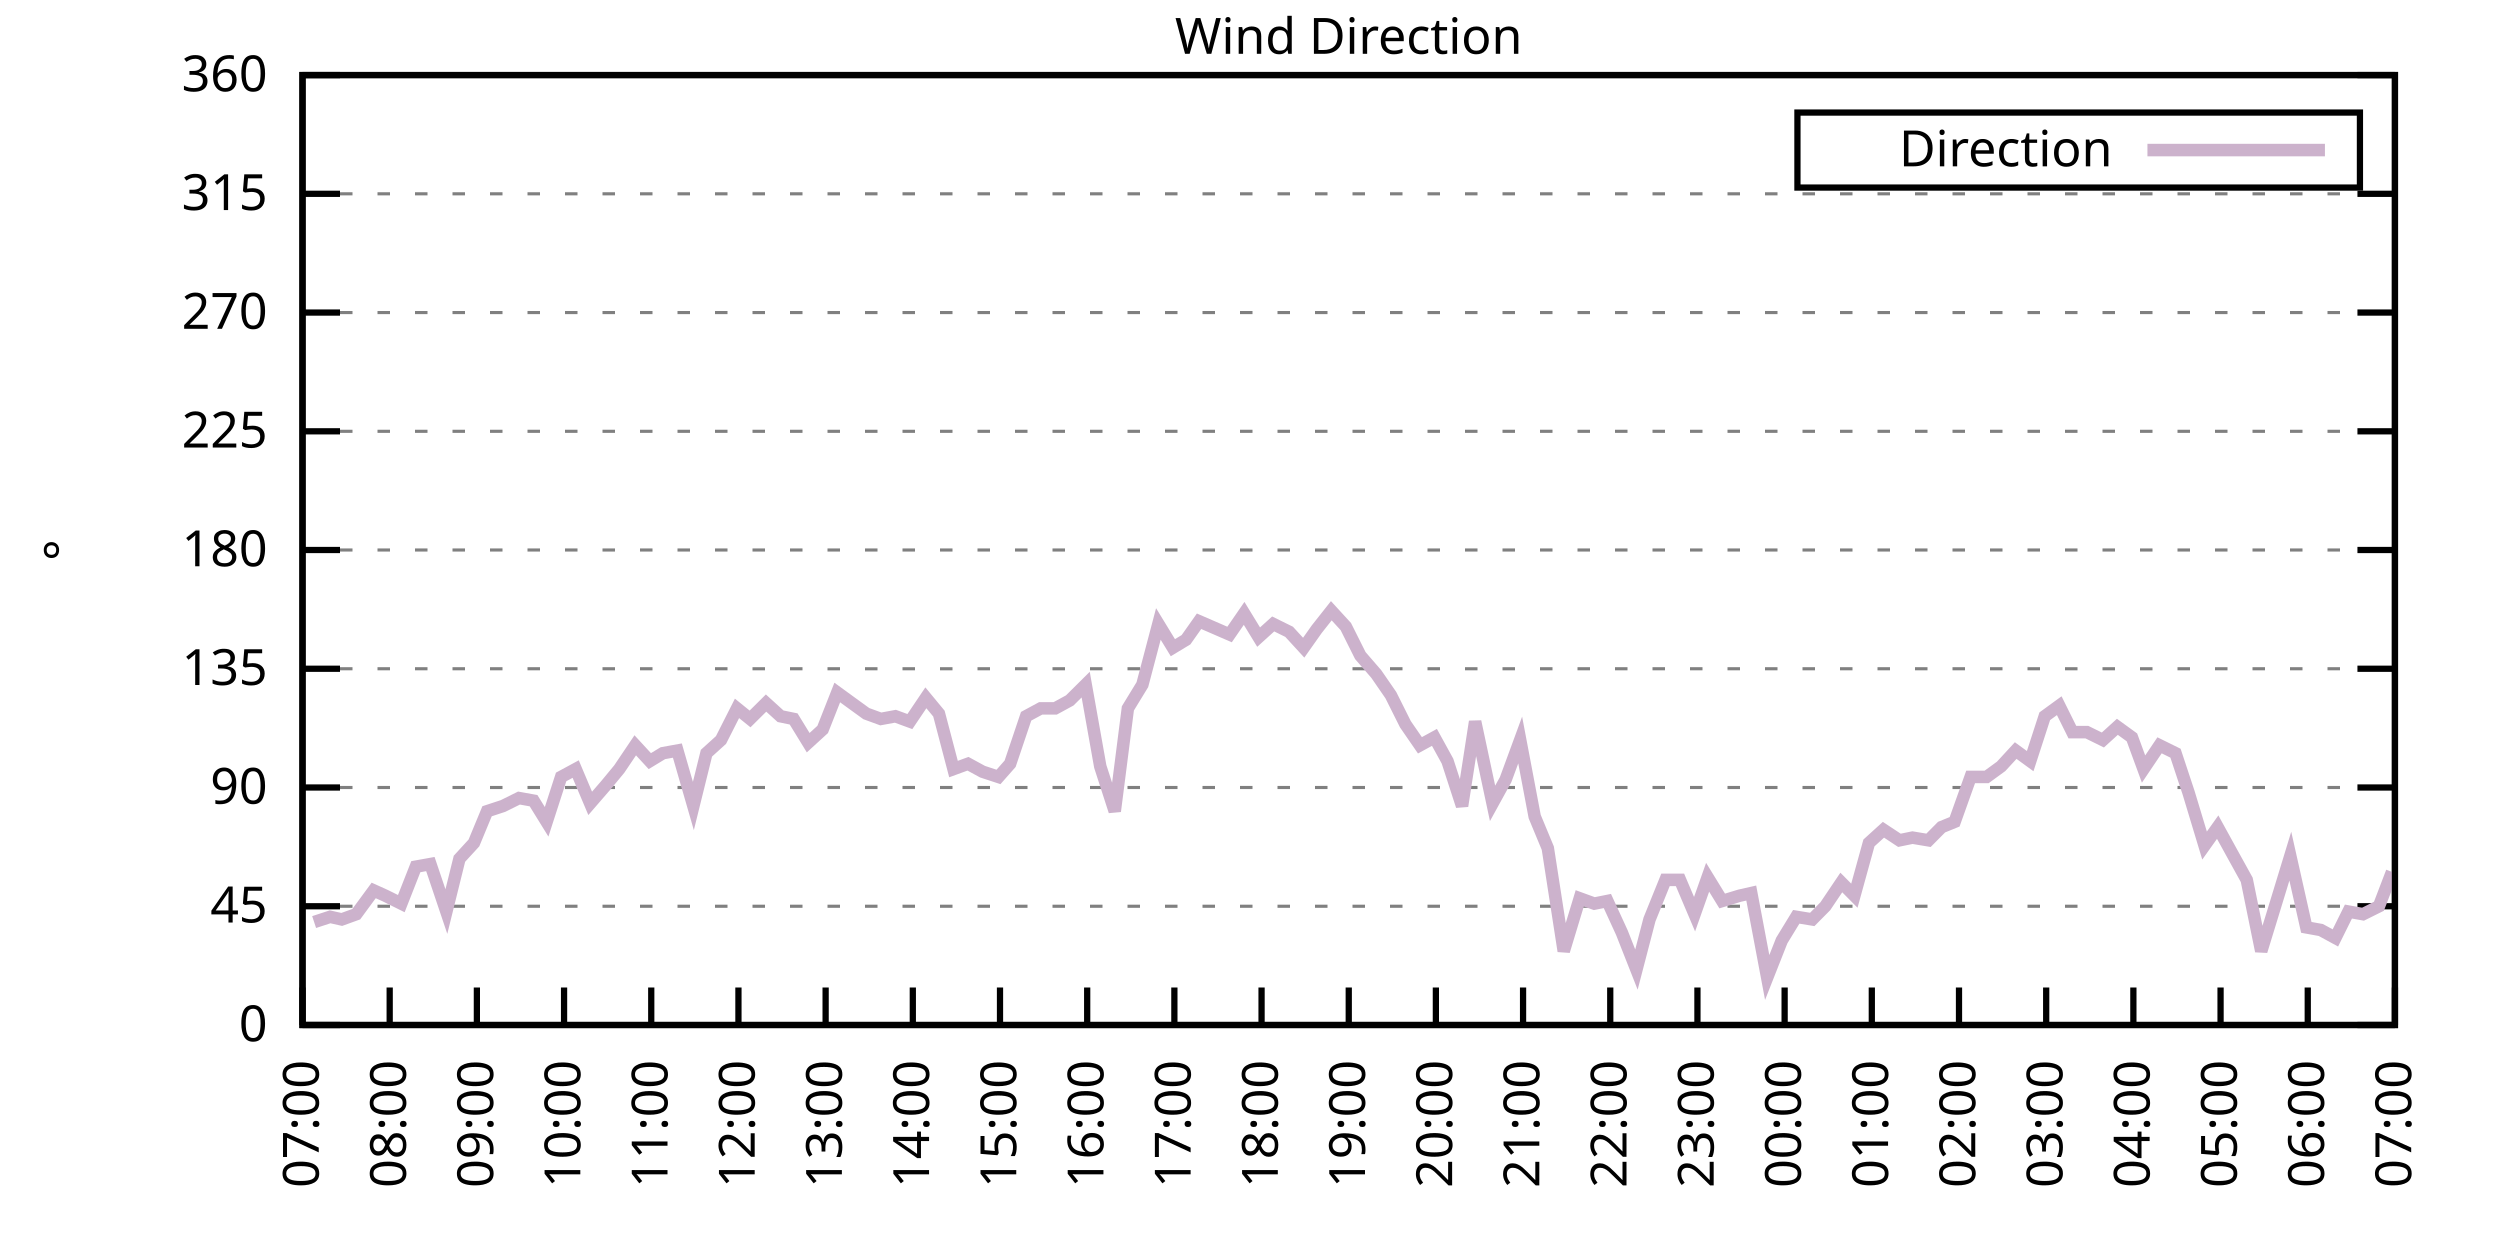
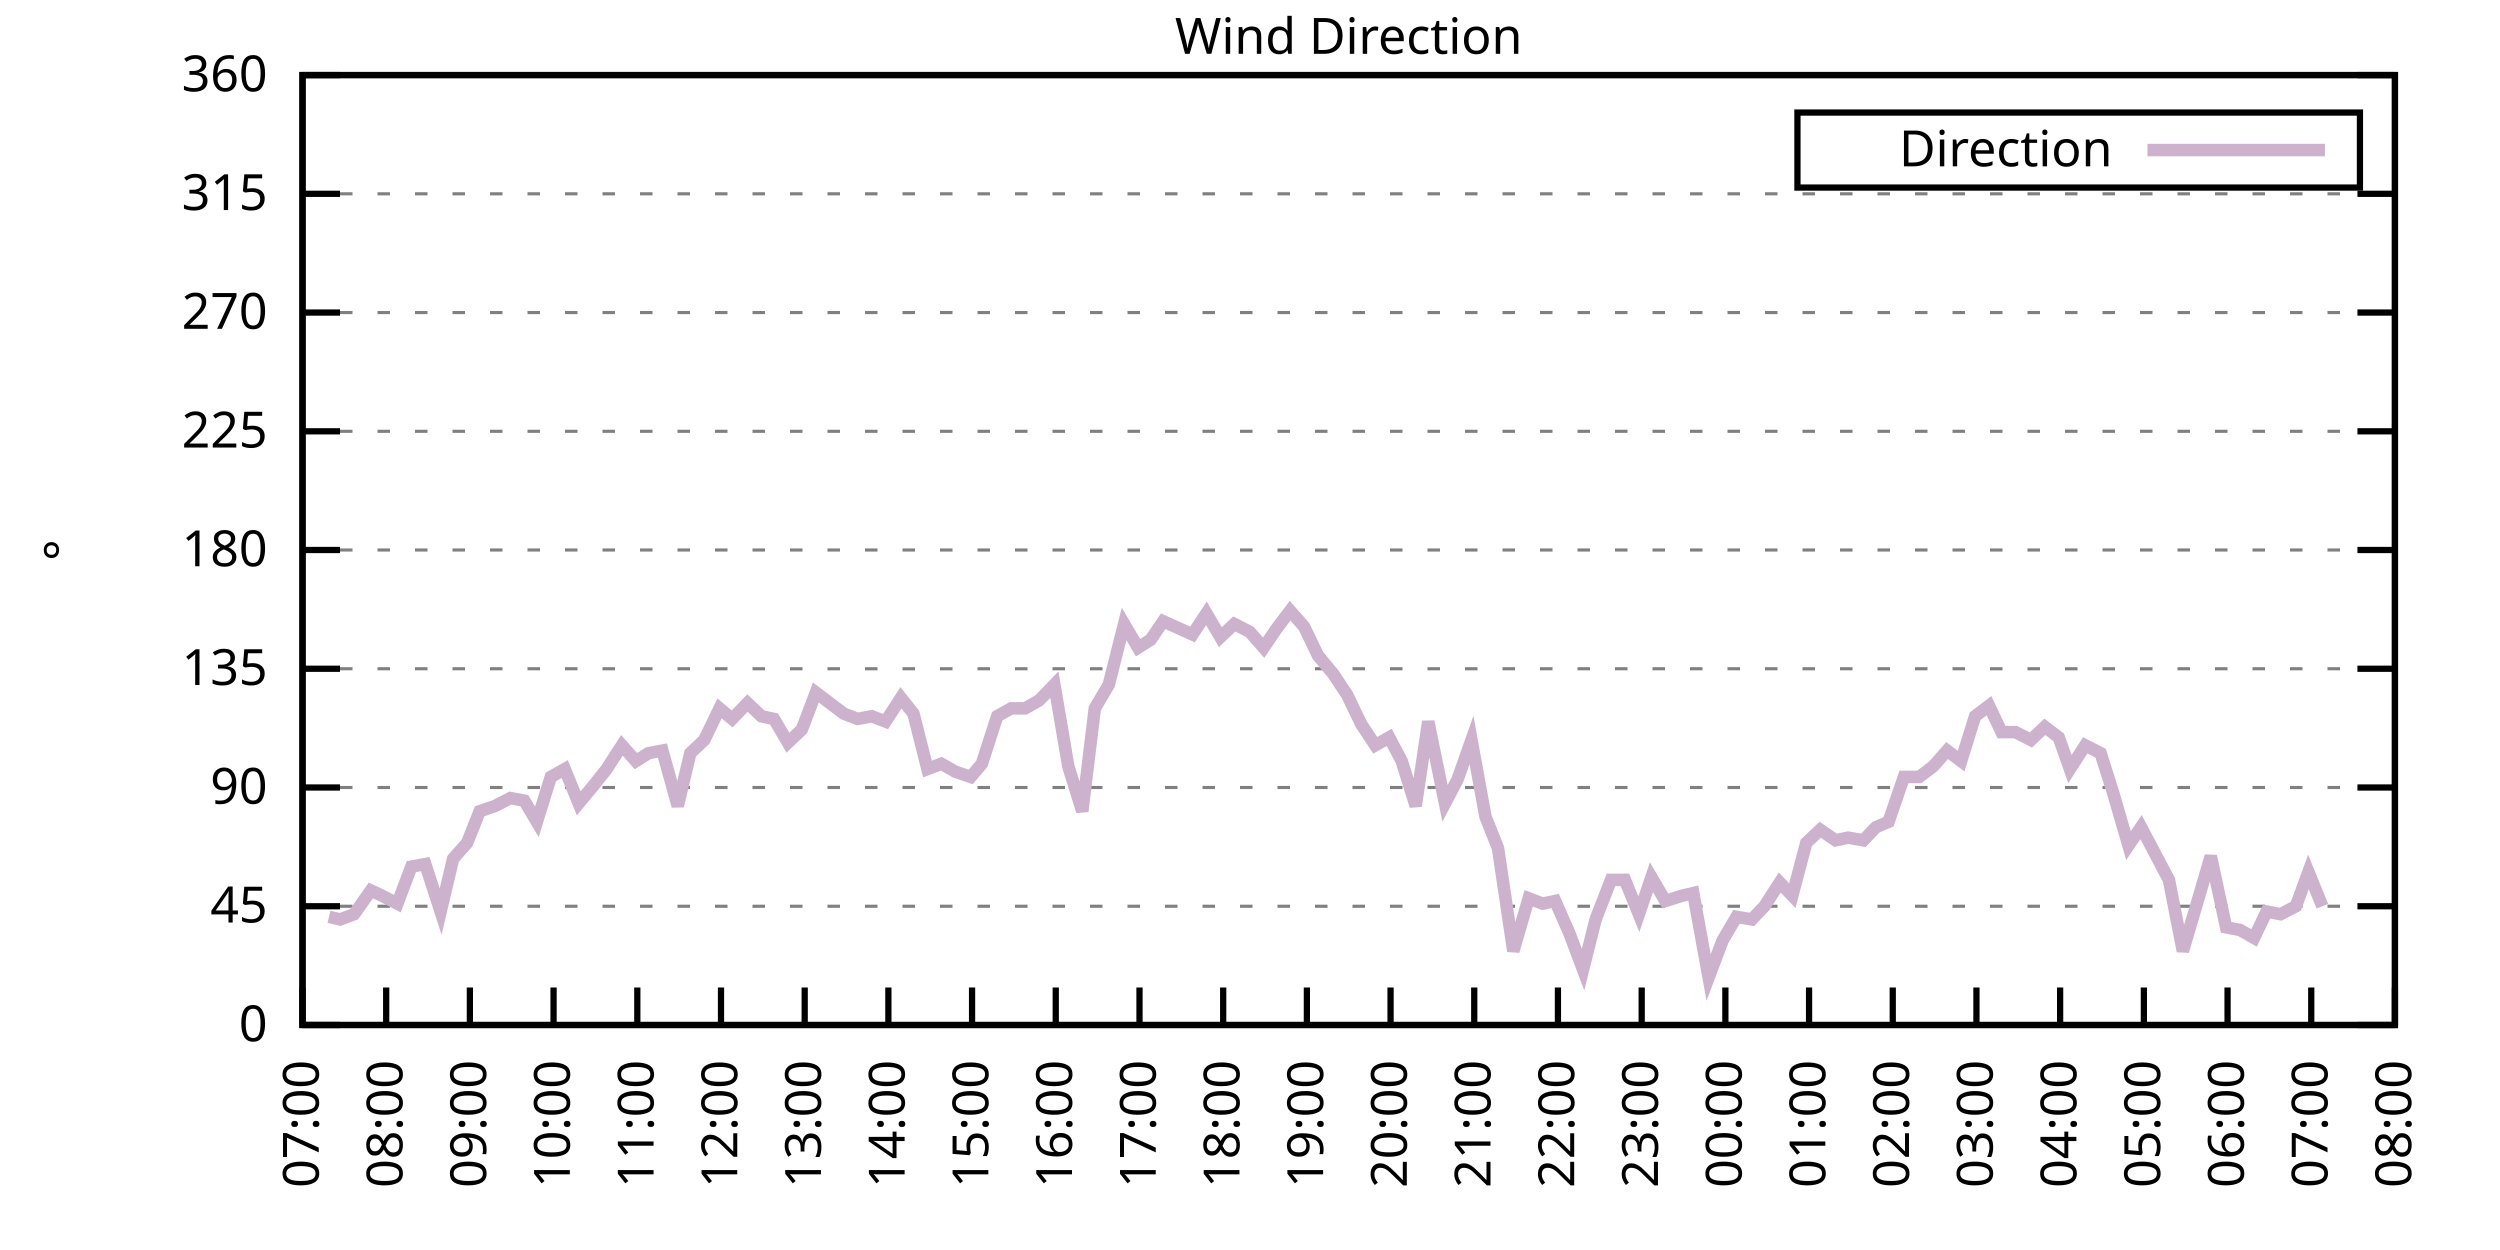
<svg xmlns="http://www.w3.org/2000/svg" xmlns:xlink="http://www.w3.org/1999/xlink" width="400" height="200" viewBox="0 0 400 200">
  <g id="gnuplot_canvas">
    <rect x="0" y="0" width="400" height="200" fill="none" />
    <defs>
      <circle id="gpDot" r="0.5" stroke-width="0.5" stroke="currentColor" />
      <path id="gpPt0" stroke-width="0.333" stroke="currentColor" d="M-1,0 h2 M0,-1 v2" />
      <path id="gpPt1" stroke-width="0.333" stroke="currentColor" d="M-1,-1 L1,1 M1,-1 L-1,1" />
      <path id="gpPt2" stroke-width="0.333" stroke="currentColor" d="M-1,0 L1,0 M0,-1 L0,1 M-1,-1 L1,1 M-1,1 L1,-1" />
      <rect id="gpPt3" stroke-width="0.333" stroke="currentColor" x="-1" y="-1" width="2" height="2" />
      <rect id="gpPt4" stroke-width="0.333" stroke="currentColor" fill="currentColor" x="-1" y="-1" width="2" height="2" />
      <circle id="gpPt5" stroke-width="0.333" stroke="currentColor" cx="0" cy="0" r="1" />
      <use xlink:href="#gpPt5" id="gpPt6" fill="currentColor" stroke="none" />
      <path id="gpPt7" stroke-width="0.333" stroke="currentColor" d="M0,-1.33 L-1.33,0.67 L1.33,0.67 z" />
      <use xlink:href="#gpPt7" id="gpPt8" fill="currentColor" stroke="none" />
      <use xlink:href="#gpPt7" id="gpPt9" stroke="currentColor" transform="rotate(180)" />
      <use xlink:href="#gpPt9" id="gpPt10" fill="currentColor" stroke="none" />
      <use xlink:href="#gpPt3" id="gpPt11" stroke="currentColor" transform="rotate(45)" />
      <use xlink:href="#gpPt11" id="gpPt12" fill="currentColor" stroke="none" />
      <path id="gpPt13" stroke-width="0.333" stroke="currentColor" d="M0,1.330 L1.265,0.411 L0.782,-1.067 L-0.782,-1.076 L-1.265,0.411 z" />
      <use xlink:href="#gpPt13" id="gpPt14" fill="currentColor" stroke="none" />
      <filter id="textbox" filterUnits="objectBoundingBox" x="0" y="0" height="1" width="1">
        <feFlood flood-color="white" flood-opacity="1" result="bgnd" />
        <feComposite in="SourceGraphic" in2="bgnd" operator="atop" />
      </filter>
      <filter id="greybox" filterUnits="objectBoundingBox" x="0" y="0" height="1" width="1">
        <feFlood flood-color="lightgrey" flood-opacity="1" result="grey" />
        <feComposite in="SourceGraphic" in2="grey" operator="atop" />
      </filter>
    </defs>
    <g fill="none" color="white" stroke="currentColor" stroke-width="1.00" stroke-linecap="butt" stroke-linejoin="miter">
</g>
    <g fill="none" color="black" stroke="currentColor" stroke-width="1.00" stroke-linecap="butt" stroke-linejoin="miter">
      <g stroke="none" shape-rendering="crispEdges">
        <polygon fill="rgb(255, 255, 255)" points="48.40,164.00 383.18,164.00 383.18,12.02 48.40,12.02 " />
      </g>
    </g>
    <g fill="none" color="black" stroke="currentColor" stroke-width="1.00" stroke-linecap="butt" stroke-linejoin="miter">
</g>
    <g fill="none" color="black" stroke="black" stroke-width="0.50" stroke-linecap="butt" stroke-linejoin="miter">
</g>
    <g fill="none" color="gray" stroke="currentColor" stroke-width="0.50" stroke-linecap="butt" stroke-linejoin="miter">
      <path stroke="gray" stroke-dasharray="2,4" class="gridline" d="M48.40,164.00 L383.19,164.00  " />
    </g>
    <g fill="none" color="gray" stroke="gray" stroke-width="1.00" stroke-linecap="butt" stroke-linejoin="miter">
</g>
    <g fill="none" color="black" stroke="currentColor" stroke-width="1.00" stroke-linecap="butt" stroke-linejoin="miter">
      <path stroke="black" d="M48.40,164.00 L54.40,164.00 M383.19,164.00 L377.19,164.00  " />
      <g transform="translate(42.80,166.60)" stroke="none" fill="black" font-family="Sans" font-size="8.00" text-anchor="end">
        <text>
          <tspan font-family="Sans"> 0</tspan>
        </text>
      </g>
    </g>
    <g fill="none" color="black" stroke="currentColor" stroke-width="1.00" stroke-linecap="butt" stroke-linejoin="miter">
</g>
    <g fill="none" color="black" stroke="black" stroke-width="0.50" stroke-linecap="butt" stroke-linejoin="miter">
</g>
    <g fill="none" color="gray" stroke="currentColor" stroke-width="0.50" stroke-linecap="butt" stroke-linejoin="miter">
      <path stroke="gray" stroke-dasharray="2,4" class="gridline" d="M48.40,145.00 L383.19,145.00  " />
    </g>
    <g fill="none" color="gray" stroke="gray" stroke-width="1.00" stroke-linecap="butt" stroke-linejoin="miter">
</g>
    <g fill="none" color="black" stroke="currentColor" stroke-width="1.00" stroke-linecap="butt" stroke-linejoin="miter">
      <path stroke="black" d="M48.40,145.00 L54.40,145.00 M383.19,145.00 L377.19,145.00  " />
      <g transform="translate(42.80,147.60)" stroke="none" fill="black" font-family="Sans" font-size="8.00" text-anchor="end">
        <text>
          <tspan font-family="Sans"> 45</tspan>
        </text>
      </g>
    </g>
    <g fill="none" color="black" stroke="currentColor" stroke-width="1.00" stroke-linecap="butt" stroke-linejoin="miter">
</g>
    <g fill="none" color="black" stroke="black" stroke-width="0.50" stroke-linecap="butt" stroke-linejoin="miter">
</g>
    <g fill="none" color="gray" stroke="currentColor" stroke-width="0.50" stroke-linecap="butt" stroke-linejoin="miter">
      <path stroke="gray" stroke-dasharray="2,4" class="gridline" d="M48.40,126.00 L383.19,126.00  " />
    </g>
    <g fill="none" color="gray" stroke="gray" stroke-width="1.00" stroke-linecap="butt" stroke-linejoin="miter">
</g>
    <g fill="none" color="black" stroke="currentColor" stroke-width="1.00" stroke-linecap="butt" stroke-linejoin="miter">
      <path stroke="black" d="M48.40,126.00 L54.40,126.00 M383.19,126.00 L377.19,126.00  " />
      <g transform="translate(42.80,128.60)" stroke="none" fill="black" font-family="Sans" font-size="8.00" text-anchor="end">
        <text>
          <tspan font-family="Sans"> 90</tspan>
        </text>
      </g>
    </g>
    <g fill="none" color="black" stroke="currentColor" stroke-width="1.00" stroke-linecap="butt" stroke-linejoin="miter">
</g>
    <g fill="none" color="black" stroke="black" stroke-width="0.50" stroke-linecap="butt" stroke-linejoin="miter">
</g>
    <g fill="none" color="gray" stroke="currentColor" stroke-width="0.50" stroke-linecap="butt" stroke-linejoin="miter">
      <path stroke="gray" stroke-dasharray="2,4" class="gridline" d="M48.40,107.00 L383.19,107.00  " />
    </g>
    <g fill="none" color="gray" stroke="gray" stroke-width="1.00" stroke-linecap="butt" stroke-linejoin="miter">
</g>
    <g fill="none" color="black" stroke="currentColor" stroke-width="1.00" stroke-linecap="butt" stroke-linejoin="miter">
      <path stroke="black" d="M48.40,107.00 L54.40,107.00 M383.19,107.00 L377.19,107.00  " />
      <g transform="translate(42.80,109.60)" stroke="none" fill="black" font-family="Sans" font-size="8.00" text-anchor="end">
        <text>
          <tspan font-family="Sans"> 135</tspan>
        </text>
      </g>
    </g>
    <g fill="none" color="black" stroke="currentColor" stroke-width="1.00" stroke-linecap="butt" stroke-linejoin="miter">
</g>
    <g fill="none" color="black" stroke="black" stroke-width="0.50" stroke-linecap="butt" stroke-linejoin="miter">
</g>
    <g fill="none" color="gray" stroke="currentColor" stroke-width="0.50" stroke-linecap="butt" stroke-linejoin="miter">
      <path stroke="gray" stroke-dasharray="2,4" class="gridline" d="M48.40,88.00 L383.19,88.00  " />
    </g>
    <g fill="none" color="gray" stroke="gray" stroke-width="1.00" stroke-linecap="butt" stroke-linejoin="miter">
</g>
    <g fill="none" color="black" stroke="currentColor" stroke-width="1.00" stroke-linecap="butt" stroke-linejoin="miter">
      <path stroke="black" d="M48.40,88.00 L54.40,88.00 M383.19,88.00 L377.19,88.00  " />
      <g transform="translate(42.80,90.60)" stroke="none" fill="black" font-family="Sans" font-size="8.00" text-anchor="end">
        <text>
          <tspan font-family="Sans"> 180</tspan>
        </text>
      </g>
    </g>
    <g fill="none" color="black" stroke="currentColor" stroke-width="1.00" stroke-linecap="butt" stroke-linejoin="miter">
</g>
    <g fill="none" color="black" stroke="black" stroke-width="0.50" stroke-linecap="butt" stroke-linejoin="miter">
</g>
    <g fill="none" color="gray" stroke="currentColor" stroke-width="0.50" stroke-linecap="butt" stroke-linejoin="miter">
      <path stroke="gray" stroke-dasharray="2,4" class="gridline" d="M48.40,69.01 L383.19,69.01  " />
    </g>
    <g fill="none" color="gray" stroke="gray" stroke-width="1.00" stroke-linecap="butt" stroke-linejoin="miter">
</g>
    <g fill="none" color="black" stroke="currentColor" stroke-width="1.00" stroke-linecap="butt" stroke-linejoin="miter">
      <path stroke="black" d="M48.40,69.01 L54.40,69.01 M383.19,69.01 L377.19,69.01  " />
      <g transform="translate(42.80,71.61)" stroke="none" fill="black" font-family="Sans" font-size="8.00" text-anchor="end">
        <text>
          <tspan font-family="Sans"> 225</tspan>
        </text>
      </g>
    </g>
    <g fill="none" color="black" stroke="currentColor" stroke-width="1.00" stroke-linecap="butt" stroke-linejoin="miter">
</g>
    <g fill="none" color="black" stroke="black" stroke-width="0.50" stroke-linecap="butt" stroke-linejoin="miter">
</g>
    <g fill="none" color="gray" stroke="currentColor" stroke-width="0.50" stroke-linecap="butt" stroke-linejoin="miter">
      <path stroke="gray" stroke-dasharray="2,4" class="gridline" d="M48.40,50.01 L383.19,50.01  " />
    </g>
    <g fill="none" color="gray" stroke="gray" stroke-width="1.00" stroke-linecap="butt" stroke-linejoin="miter">
</g>
    <g fill="none" color="black" stroke="currentColor" stroke-width="1.00" stroke-linecap="butt" stroke-linejoin="miter">
      <path stroke="black" d="M48.40,50.01 L54.40,50.01 M383.19,50.01 L377.19,50.01  " />
      <g transform="translate(42.80,52.61)" stroke="none" fill="black" font-family="Sans" font-size="8.00" text-anchor="end">
        <text>
          <tspan font-family="Sans"> 270</tspan>
        </text>
      </g>
    </g>
    <g fill="none" color="black" stroke="currentColor" stroke-width="1.00" stroke-linecap="butt" stroke-linejoin="miter">
</g>
    <g fill="none" color="black" stroke="black" stroke-width="0.50" stroke-linecap="butt" stroke-linejoin="miter">
</g>
    <g fill="none" color="gray" stroke="currentColor" stroke-width="0.50" stroke-linecap="butt" stroke-linejoin="miter">
      <path stroke="gray" stroke-dasharray="2,4" class="gridline" d="M48.40,31.01 L383.19,31.01  " />
    </g>
    <g fill="none" color="gray" stroke="gray" stroke-width="1.00" stroke-linecap="butt" stroke-linejoin="miter">
</g>
    <g fill="none" color="black" stroke="currentColor" stroke-width="1.00" stroke-linecap="butt" stroke-linejoin="miter">
      <path stroke="black" d="M48.40,31.01 L54.40,31.01 M383.19,31.01 L377.19,31.01  " />
      <g transform="translate(42.80,33.61)" stroke="none" fill="black" font-family="Sans" font-size="8.00" text-anchor="end">
        <text>
          <tspan font-family="Sans"> 315</tspan>
        </text>
      </g>
    </g>
    <g fill="none" color="black" stroke="currentColor" stroke-width="1.00" stroke-linecap="butt" stroke-linejoin="miter">
</g>
    <g fill="none" color="black" stroke="black" stroke-width="0.50" stroke-linecap="butt" stroke-linejoin="miter">
</g>
    <g fill="none" color="gray" stroke="currentColor" stroke-width="0.50" stroke-linecap="butt" stroke-linejoin="miter">
      <path stroke="gray" stroke-dasharray="2,4" class="gridline" d="M48.40,12.01 L383.19,12.01  " />
    </g>
    <g fill="none" color="gray" stroke="gray" stroke-width="1.00" stroke-linecap="butt" stroke-linejoin="miter">
</g>
    <g fill="none" color="black" stroke="currentColor" stroke-width="1.00" stroke-linecap="butt" stroke-linejoin="miter">
      <path stroke="black" d="M48.40,12.01 L54.40,12.01 M383.19,12.01 L377.19,12.01  " />
      <g transform="translate(42.80,14.61)" stroke="none" fill="black" font-family="Sans" font-size="8.00" text-anchor="end">
        <text>
          <tspan font-family="Sans"> 360</tspan>
        </text>
      </g>
    </g>
    <g fill="none" color="black" stroke="currentColor" stroke-width="1.00" stroke-linecap="butt" stroke-linejoin="miter">
      <path stroke="black" d="M48.40,164.00 L48.40,158.00  " />
      <g transform="translate(51.00,169.60) rotate(270.00)" stroke="none" fill="black" font-family="Sans" font-size="8.00" text-anchor="end">
        <text>
          <tspan font-family="Sans">07:00</tspan>
        </text>
      </g>
    </g>
    <g fill="none" color="black" stroke="currentColor" stroke-width="1.00" stroke-linecap="butt" stroke-linejoin="miter">
-       <path stroke="black" d="M62.35,164.00 L62.35,158.00  " />
-       <g transform="translate(64.95,169.60) rotate(270.00)" stroke="none" fill="black" font-family="Sans" font-size="8.00" text-anchor="end">
+       <path stroke="black" d="M61.79,164.00 L61.79,158.00  " />
+       <g transform="translate(64.39,169.60) rotate(270.00)" stroke="none" fill="black" font-family="Sans" font-size="8.00" text-anchor="end">
        <text>
          <tspan font-family="Sans">08:00</tspan>
        </text>
      </g>
    </g>
    <g fill="none" color="black" stroke="currentColor" stroke-width="1.00" stroke-linecap="butt" stroke-linejoin="miter">
-       <path stroke="black" d="M76.30,164.00 L76.30,158.00  " />
-       <g transform="translate(78.90,169.60) rotate(270.00)" stroke="none" fill="black" font-family="Sans" font-size="8.00" text-anchor="end">
+       <path stroke="black" d="M75.18,164.00 L75.18,158.00  " />
+       <g transform="translate(77.78,169.60) rotate(270.00)" stroke="none" fill="black" font-family="Sans" font-size="8.00" text-anchor="end">
        <text>
          <tspan font-family="Sans">09:00</tspan>
        </text>
      </g>
    </g>
    <g fill="none" color="black" stroke="currentColor" stroke-width="1.00" stroke-linecap="butt" stroke-linejoin="miter">
-       <path stroke="black" d="M90.25,164.00 L90.25,158.00  " />
-       <g transform="translate(92.85,169.60) rotate(270.00)" stroke="none" fill="black" font-family="Sans" font-size="8.00" text-anchor="end">
+       <path stroke="black" d="M88.57,164.00 L88.57,158.00  " />
+       <g transform="translate(91.17,169.60) rotate(270.00)" stroke="none" fill="black" font-family="Sans" font-size="8.00" text-anchor="end">
        <text>
          <tspan font-family="Sans">10:00</tspan>
        </text>
      </g>
    </g>
    <g fill="none" color="black" stroke="currentColor" stroke-width="1.00" stroke-linecap="butt" stroke-linejoin="miter">
-       <path stroke="black" d="M104.20,164.00 L104.20,158.00  " />
-       <g transform="translate(106.80,169.60) rotate(270.00)" stroke="none" fill="black" font-family="Sans" font-size="8.00" text-anchor="end">
+       <path stroke="black" d="M101.97,164.00 L101.97,158.00  " />
+       <g transform="translate(104.57,169.60) rotate(270.00)" stroke="none" fill="black" font-family="Sans" font-size="8.00" text-anchor="end">
        <text>
          <tspan font-family="Sans">11:00</tspan>
        </text>
      </g>
    </g>
    <g fill="none" color="black" stroke="currentColor" stroke-width="1.00" stroke-linecap="butt" stroke-linejoin="miter">
-       <path stroke="black" d="M118.15,164.00 L118.15,158.00  " />
-       <g transform="translate(120.75,169.60) rotate(270.00)" stroke="none" fill="black" font-family="Sans" font-size="8.00" text-anchor="end">
+       <path stroke="black" d="M115.36,164.00 L115.36,158.00  " />
+       <g transform="translate(117.96,169.60) rotate(270.00)" stroke="none" fill="black" font-family="Sans" font-size="8.00" text-anchor="end">
        <text>
          <tspan font-family="Sans">12:00</tspan>
        </text>
      </g>
    </g>
    <g fill="none" color="black" stroke="currentColor" stroke-width="1.00" stroke-linecap="butt" stroke-linejoin="miter">
-       <path stroke="black" d="M132.10,164.00 L132.10,158.00  " />
-       <g transform="translate(134.70,169.60) rotate(270.00)" stroke="none" fill="black" font-family="Sans" font-size="8.00" text-anchor="end">
+       <path stroke="black" d="M128.75,164.00 L128.75,158.00  " />
+       <g transform="translate(131.35,169.60) rotate(270.00)" stroke="none" fill="black" font-family="Sans" font-size="8.00" text-anchor="end">
        <text>
          <tspan font-family="Sans">13:00</tspan>
        </text>
      </g>
    </g>
    <g fill="none" color="black" stroke="currentColor" stroke-width="1.00" stroke-linecap="butt" stroke-linejoin="miter">
-       <path stroke="black" d="M146.05,164.00 L146.05,158.00  " />
-       <g transform="translate(148.65,169.60) rotate(270.00)" stroke="none" fill="black" font-family="Sans" font-size="8.00" text-anchor="end">
+       <path stroke="black" d="M142.14,164.00 L142.14,158.00  " />
+       <g transform="translate(144.74,169.60) rotate(270.00)" stroke="none" fill="black" font-family="Sans" font-size="8.00" text-anchor="end">
        <text>
          <tspan font-family="Sans">14:00</tspan>
        </text>
      </g>
    </g>
    <g fill="none" color="black" stroke="currentColor" stroke-width="1.00" stroke-linecap="butt" stroke-linejoin="miter">
-       <path stroke="black" d="M160.00,164.00 L160.00,158.00  " />
-       <g transform="translate(162.60,169.60) rotate(270.00)" stroke="none" fill="black" font-family="Sans" font-size="8.00" text-anchor="end">
+       <path stroke="black" d="M155.53,164.00 L155.53,158.00  " />
+       <g transform="translate(158.13,169.60) rotate(270.00)" stroke="none" fill="black" font-family="Sans" font-size="8.00" text-anchor="end">
        <text>
          <tspan font-family="Sans">15:00</tspan>
        </text>
      </g>
    </g>
    <g fill="none" color="black" stroke="currentColor" stroke-width="1.00" stroke-linecap="butt" stroke-linejoin="miter">
-       <path stroke="black" d="M173.95,164.00 L173.95,158.00  " />
-       <g transform="translate(176.55,169.60) rotate(270.00)" stroke="none" fill="black" font-family="Sans" font-size="8.00" text-anchor="end">
+       <path stroke="black" d="M168.92,164.00 L168.92,158.00  " />
+       <g transform="translate(171.52,169.60) rotate(270.00)" stroke="none" fill="black" font-family="Sans" font-size="8.00" text-anchor="end">
        <text>
          <tspan font-family="Sans">16:00</tspan>
        </text>
      </g>
    </g>
    <g fill="none" color="black" stroke="currentColor" stroke-width="1.00" stroke-linecap="butt" stroke-linejoin="miter">
-       <path stroke="black" d="M187.90,164.00 L187.90,158.00  " />
-       <g transform="translate(190.50,169.60) rotate(270.00)" stroke="none" fill="black" font-family="Sans" font-size="8.00" text-anchor="end">
+       <path stroke="black" d="M182.32,164.00 L182.32,158.00  " />
+       <g transform="translate(184.92,169.60) rotate(270.00)" stroke="none" fill="black" font-family="Sans" font-size="8.00" text-anchor="end">
        <text>
          <tspan font-family="Sans">17:00</tspan>
        </text>
      </g>
    </g>
    <g fill="none" color="black" stroke="currentColor" stroke-width="1.00" stroke-linecap="butt" stroke-linejoin="miter">
-       <path stroke="black" d="M201.85,164.00 L201.85,158.00  " />
-       <g transform="translate(204.45,169.60) rotate(270.00)" stroke="none" fill="black" font-family="Sans" font-size="8.00" text-anchor="end">
+       <path stroke="black" d="M195.71,164.00 L195.71,158.00  " />
+       <g transform="translate(198.31,169.60) rotate(270.00)" stroke="none" fill="black" font-family="Sans" font-size="8.00" text-anchor="end">
        <text>
          <tspan font-family="Sans">18:00</tspan>
        </text>
      </g>
    </g>
    <g fill="none" color="black" stroke="currentColor" stroke-width="1.00" stroke-linecap="butt" stroke-linejoin="miter">
-       <path stroke="black" d="M215.80,164.00 L215.80,158.00  " />
-       <g transform="translate(218.40,169.60) rotate(270.00)" stroke="none" fill="black" font-family="Sans" font-size="8.00" text-anchor="end">
+       <path stroke="black" d="M209.10,164.00 L209.10,158.00  " />
+       <g transform="translate(211.70,169.60) rotate(270.00)" stroke="none" fill="black" font-family="Sans" font-size="8.00" text-anchor="end">
        <text>
          <tspan font-family="Sans">19:00</tspan>
        </text>
      </g>
    </g>
    <g fill="none" color="black" stroke="currentColor" stroke-width="1.00" stroke-linecap="butt" stroke-linejoin="miter">
-       <path stroke="black" d="M229.74,164.00 L229.74,158.00  " />
-       <g transform="translate(232.34,169.60) rotate(270.00)" stroke="none" fill="black" font-family="Sans" font-size="8.00" text-anchor="end">
+       <path stroke="black" d="M222.49,164.00 L222.49,158.00  " />
+       <g transform="translate(225.09,169.60) rotate(270.00)" stroke="none" fill="black" font-family="Sans" font-size="8.00" text-anchor="end">
        <text>
          <tspan font-family="Sans">20:00</tspan>
        </text>
      </g>
    </g>
    <g fill="none" color="black" stroke="currentColor" stroke-width="1.00" stroke-linecap="butt" stroke-linejoin="miter">
-       <path stroke="black" d="M243.69,164.00 L243.69,158.00  " />
-       <g transform="translate(246.29,169.60) rotate(270.00)" stroke="none" fill="black" font-family="Sans" font-size="8.00" text-anchor="end">
+       <path stroke="black" d="M235.88,164.00 L235.88,158.00  " />
+       <g transform="translate(238.48,169.60) rotate(270.00)" stroke="none" fill="black" font-family="Sans" font-size="8.00" text-anchor="end">
        <text>
          <tspan font-family="Sans">21:00</tspan>
        </text>
      </g>
    </g>
    <g fill="none" color="black" stroke="currentColor" stroke-width="1.00" stroke-linecap="butt" stroke-linejoin="miter">
-       <path stroke="black" d="M257.64,164.00 L257.64,158.00  " />
-       <g transform="translate(260.24,169.60) rotate(270.00)" stroke="none" fill="black" font-family="Sans" font-size="8.00" text-anchor="end">
+       <path stroke="black" d="M249.27,164.00 L249.27,158.00  " />
+       <g transform="translate(251.87,169.60) rotate(270.00)" stroke="none" fill="black" font-family="Sans" font-size="8.00" text-anchor="end">
        <text>
          <tspan font-family="Sans">22:00</tspan>
        </text>
      </g>
    </g>
    <g fill="none" color="black" stroke="currentColor" stroke-width="1.00" stroke-linecap="butt" stroke-linejoin="miter">
-       <path stroke="black" d="M271.59,164.00 L271.59,158.00  " />
-       <g transform="translate(274.19,169.60) rotate(270.00)" stroke="none" fill="black" font-family="Sans" font-size="8.00" text-anchor="end">
+       <path stroke="black" d="M262.67,164.00 L262.67,158.00  " />
+       <g transform="translate(265.27,169.60) rotate(270.00)" stroke="none" fill="black" font-family="Sans" font-size="8.00" text-anchor="end">
        <text>
          <tspan font-family="Sans">23:00</tspan>
        </text>
      </g>
    </g>
    <g fill="none" color="black" stroke="currentColor" stroke-width="1.00" stroke-linecap="butt" stroke-linejoin="miter">
-       <path stroke="black" d="M285.54,164.00 L285.54,158.00  " />
-       <g transform="translate(288.14,169.60) rotate(270.00)" stroke="none" fill="black" font-family="Sans" font-size="8.00" text-anchor="end">
+       <path stroke="black" d="M276.06,164.00 L276.06,158.00  " />
+       <g transform="translate(278.66,169.60) rotate(270.00)" stroke="none" fill="black" font-family="Sans" font-size="8.00" text-anchor="end">
        <text>
          <tspan font-family="Sans">00:00</tspan>
        </text>
      </g>
    </g>
    <g fill="none" color="black" stroke="currentColor" stroke-width="1.00" stroke-linecap="butt" stroke-linejoin="miter">
-       <path stroke="black" d="M299.49,164.00 L299.49,158.00  " />
-       <g transform="translate(302.09,169.60) rotate(270.00)" stroke="none" fill="black" font-family="Sans" font-size="8.00" text-anchor="end">
+       <path stroke="black" d="M289.45,164.00 L289.45,158.00  " />
+       <g transform="translate(292.05,169.60) rotate(270.00)" stroke="none" fill="black" font-family="Sans" font-size="8.00" text-anchor="end">
        <text>
          <tspan font-family="Sans">01:00</tspan>
        </text>
      </g>
    </g>
    <g fill="none" color="black" stroke="currentColor" stroke-width="1.00" stroke-linecap="butt" stroke-linejoin="miter">
-       <path stroke="black" d="M313.44,164.00 L313.44,158.00  " />
-       <g transform="translate(316.04,169.60) rotate(270.00)" stroke="none" fill="black" font-family="Sans" font-size="8.00" text-anchor="end">
+       <path stroke="black" d="M302.84,164.00 L302.84,158.00  " />
+       <g transform="translate(305.44,169.60) rotate(270.00)" stroke="none" fill="black" font-family="Sans" font-size="8.00" text-anchor="end">
        <text>
          <tspan font-family="Sans">02:00</tspan>
        </text>
      </g>
    </g>
    <g fill="none" color="black" stroke="currentColor" stroke-width="1.00" stroke-linecap="butt" stroke-linejoin="miter">
-       <path stroke="black" d="M327.39,164.00 L327.39,158.00  " />
-       <g transform="translate(329.99,169.60) rotate(270.00)" stroke="none" fill="black" font-family="Sans" font-size="8.00" text-anchor="end">
+       <path stroke="black" d="M316.23,164.00 L316.23,158.00  " />
+       <g transform="translate(318.83,169.60) rotate(270.00)" stroke="none" fill="black" font-family="Sans" font-size="8.00" text-anchor="end">
        <text>
          <tspan font-family="Sans">03:00</tspan>
        </text>
      </g>
    </g>
    <g fill="none" color="black" stroke="currentColor" stroke-width="1.00" stroke-linecap="butt" stroke-linejoin="miter">
-       <path stroke="black" d="M341.34,164.00 L341.34,158.00  " />
-       <g transform="translate(343.94,169.60) rotate(270.00)" stroke="none" fill="black" font-family="Sans" font-size="8.00" text-anchor="end">
+       <path stroke="black" d="M329.62,164.00 L329.62,158.00  " />
+       <g transform="translate(332.22,169.60) rotate(270.00)" stroke="none" fill="black" font-family="Sans" font-size="8.00" text-anchor="end">
        <text>
          <tspan font-family="Sans">04:00</tspan>
        </text>
      </g>
    </g>
    <g fill="none" color="black" stroke="currentColor" stroke-width="1.00" stroke-linecap="butt" stroke-linejoin="miter">
-       <path stroke="black" d="M355.29,164.00 L355.29,158.00  " />
-       <g transform="translate(357.89,169.60) rotate(270.00)" stroke="none" fill="black" font-family="Sans" font-size="8.00" text-anchor="end">
+       <path stroke="black" d="M343.02,164.00 L343.02,158.00  " />
+       <g transform="translate(345.62,169.60) rotate(270.00)" stroke="none" fill="black" font-family="Sans" font-size="8.00" text-anchor="end">
        <text>
          <tspan font-family="Sans">05:00</tspan>
        </text>
      </g>
    </g>
    <g fill="none" color="black" stroke="currentColor" stroke-width="1.00" stroke-linecap="butt" stroke-linejoin="miter">
-       <path stroke="black" d="M369.24,164.00 L369.24,158.00  " />
-       <g transform="translate(371.84,169.60) rotate(270.00)" stroke="none" fill="black" font-family="Sans" font-size="8.00" text-anchor="end">
+       <path stroke="black" d="M356.41,164.00 L356.41,158.00  " />
+       <g transform="translate(359.01,169.60) rotate(270.00)" stroke="none" fill="black" font-family="Sans" font-size="8.00" text-anchor="end">
        <text>
          <tspan font-family="Sans">06:00</tspan>
+         </text>
+       </g>
+     </g>
+     <g fill="none" color="black" stroke="currentColor" stroke-width="1.00" stroke-linecap="butt" stroke-linejoin="miter">
+       <path stroke="black" d="M369.80,164.00 L369.80,158.00  " />
+       <g transform="translate(372.40,169.60) rotate(270.00)" stroke="none" fill="black" font-family="Sans" font-size="8.00" text-anchor="end">
+         <text>
+           <tspan font-family="Sans">07:00</tspan>
        </text>
      </g>
    </g>
    <g fill="none" color="black" stroke="currentColor" stroke-width="1.00" stroke-linecap="butt" stroke-linejoin="miter">
      <path stroke="black" d="M383.19,164.00 L383.19,158.00  " />
      <g transform="translate(385.79,169.60) rotate(270.00)" stroke="none" fill="black" font-family="Sans" font-size="8.00" text-anchor="end">
        <text>
-           <tspan font-family="Sans">07:00</tspan>
+           <tspan font-family="Sans">08:00</tspan>
        </text>
      </g>
    </g>
    <g fill="none" color="black" stroke="currentColor" stroke-width="1.00" stroke-linecap="butt" stroke-linejoin="miter">
</g>
    <g fill="none" color="black" stroke="currentColor" stroke-width="1.00" stroke-linecap="butt" stroke-linejoin="miter">
      <path stroke="black" d="M48.40,12.01 L48.40,164.00 L383.19,164.00 L383.19,12.01 L48.40,12.01 Z  " />
    </g>
    <g fill="none" color="black" stroke="currentColor" stroke-width="1.00" stroke-linecap="butt" stroke-linejoin="miter">
</g>
    <g fill="none" color="black" stroke="currentColor" stroke-width="1.00" stroke-linecap="butt" stroke-linejoin="miter">
      <path stroke="black" d="M287.59,30.01 L287.59,18.01 L377.59,18.01 L377.59,30.01 L287.59,30.01 Z  " />
    </g>
    <g id="Wind_direction_plot_1">
      <g fill="none" color="white" stroke="black" stroke-width="2.00" stroke-linecap="butt" stroke-linejoin="miter">
</g>
      <g fill="none" color="black" stroke="currentColor" stroke-width="2.00" stroke-linecap="butt" stroke-linejoin="miter">
        <g transform="translate(337.99,26.61)" stroke="none" fill="black" font-family="Sans" font-size="8.00" text-anchor="end">
          <text>
            <tspan font-family="Sans">Direction</tspan>
          </text>
        </g>
      </g>
      <g fill="none" color="black" stroke="currentColor" stroke-width="2.00" stroke-linecap="butt" stroke-linejoin="miter">
-         <path stroke="rgb(204, 178, 204)" d="M343.59,24.01 L371.99,24.01 M50.26,147.53 L52.82,146.69 L54.68,147.11 L57.00,146.27 L59.79,142.47 L61.65,143.31   L64.21,144.58 L66.53,138.67 L68.86,138.25 L71.42,145.85 L73.51,137.40 L75.83,134.87 L77.93,129.80 L80.48,128.96   L83.04,127.69 L85.37,128.11 L87.46,131.49 L89.78,124.31 L92.11,123.05 L94.43,128.54 L96.99,125.58 L99.08,123.05   L101.64,119.25 L103.97,121.78 L106.06,120.51 L108.38,120.09 L110.94,128.96 L113.03,120.51 L115.36,118.40 L117.92,113.34   L120.01,115.03 L122.57,112.49 L124.89,114.60 L126.98,115.03 L129.31,118.83 L131.63,116.71 L133.96,110.80 L136.28,112.49   L138.61,114.18 L140.93,115.03 L143.26,114.60 L145.58,115.45 L148.14,111.65 L150.23,114.18 L152.56,123.05 L154.88,122.20   L157.21,123.47 L159.76,124.31 L161.62,122.20 L164.18,114.60 L166.51,113.34 L168.83,113.34 L171.16,112.07 L173.71,109.54   L176.04,122.62 L178.36,129.80 L180.46,113.34 L182.78,109.54 L185.34,99.83 L187.66,103.63 L189.76,102.36 L191.85,99.40   L196.73,101.52 L199.06,98.14 L201.38,101.94 L203.71,99.83 L206.26,101.09 L208.59,103.63 L210.68,100.67 L213.01,97.72   L215.33,100.25 L217.65,104.89 L220.21,107.85 L222.54,111.23 L224.86,115.87 L227.19,119.25 L229.51,117.98 L231.60,121.78   L233.93,128.96 L236.02,115.45 L238.81,128.54 L240.90,124.74 L243.23,118.40 L245.55,130.65 L247.65,135.71 L250.20,152.18   L252.76,143.73 L255.09,144.58 L257.18,144.16 L259.50,149.22 L261.83,155.13 L263.92,147.11 L266.48,140.78 L268.80,140.78   L271.13,146.27 L273.22,140.36 L275.55,144.16 L278.34,143.31 L280.20,142.89 L282.75,156.40 L285.08,150.49 L287.40,146.69   L289.96,147.11 L292.05,145.00 L294.61,141.20 L296.70,143.31 L299.03,134.87 L301.35,132.76 L303.91,134.45 L306.00,134.02   L308.56,134.45 L310.65,132.34 L312.74,131.49 L315.30,124.31 L317.86,124.31 L320.18,122.62 L322.51,120.09 L324.83,121.78   L327.16,114.60 L329.48,112.91 L331.58,117.14 L333.90,117.14 L336.46,118.40 L338.78,116.29 L341.11,117.98 L342.97,123.05   L345.53,119.25 L348.08,120.51 L350.18,126.85 L352.73,135.29 L354.83,132.34 L357.15,136.56 L359.48,140.78 L361.80,152.18   L364.13,144.58 L366.45,136.98 L369.01,148.38 L371.33,148.80 L373.66,150.07 L375.75,145.85 L378.08,146.27 L380.63,145.00   L382.73,139.51  " />
+         <path stroke="rgb(204, 178, 204)" d="M343.59,24.01 L371.99,24.01 M52.64,146.69 L54.43,147.11 L56.66,146.27 L59.34,142.47 L61.12,143.31 L63.58,144.58   L65.81,138.67 L68.04,138.25 L70.50,145.85 L72.50,137.40 L74.74,134.87 L76.75,129.80 L79.20,128.96 L81.66,127.69   L83.89,128.11 L85.90,131.49 L88.13,124.31 L90.36,123.05 L92.59,128.54 L95.05,125.58 L97.06,123.05 L99.51,119.25   L101.74,121.78 L103.75,120.51 L105.98,120.09 L108.44,128.96 L110.45,120.51 L112.68,118.40 L115.13,113.34 L117.14,115.03   L119.60,112.49 L121.83,114.60 L123.84,115.03 L126.07,118.83 L128.30,116.71 L130.54,110.80 L132.77,112.49 L135.00,114.18   L137.23,115.03 L139.46,114.60 L141.69,115.45 L144.15,111.65 L146.16,114.18 L148.39,123.05 L150.62,122.20 L152.85,123.47   L155.31,124.31 L157.10,122.20 L159.55,114.60 L161.78,113.34 L164.01,113.34 L166.25,112.07 L168.70,109.54 L170.93,122.62   L173.17,129.80 L175.17,113.34 L177.41,109.54 L179.86,99.83 L182.09,103.63 L184.10,102.36 L186.11,99.40 L190.80,101.52   L193.03,98.14 L195.26,101.94 L197.49,99.83 L199.95,101.09 L202.18,103.63 L204.19,100.67 L206.42,97.72 L208.65,100.25   L210.88,104.89 L213.34,107.85 L215.57,111.23 L217.80,115.87 L220.04,119.25 L222.27,117.98 L224.28,121.78 L226.51,128.96   L228.52,115.45 L231.20,128.54 L233.20,124.74 L235.44,118.40 L237.67,130.65 L239.68,135.71 L242.13,152.18 L244.59,143.73   L246.82,144.58 L248.83,144.16 L251.06,149.22 L253.29,155.13 L255.30,147.11 L257.76,140.78 L259.99,140.78 L262.22,146.27   L264.23,140.36 L266.46,144.16 L269.14,143.31 L270.92,142.89 L273.38,156.40 L275.61,150.49 L277.84,146.69 L280.30,147.11   L282.31,145.00 L284.76,141.20 L286.77,143.31 L289.00,134.87 L291.23,132.76 L293.69,134.45 L295.70,134.02 L298.15,134.45   L300.16,132.34 L302.17,131.49 L304.63,124.31 L307.08,124.31 L309.31,122.62 L311.54,120.09 L313.78,121.78 L316.01,114.60   L318.24,112.91 L320.25,117.14 L322.48,117.14 L324.94,118.40 L327.17,116.29 L329.40,117.98 L331.19,123.05 L333.64,119.25   L336.10,120.51 L338.10,126.85 L340.56,135.29 L342.57,132.34 L344.80,136.56 L347.03,140.78 L349.26,152.18 L351.50,144.58   L353.73,136.98 L356.18,148.38 L358.42,148.80 L360.65,150.07 L362.66,145.85 L364.89,146.27 L367.34,145.00 L369.35,139.51   L371.58,145.00  " />
      </g>
    </g>
    <g fill="none" color="black" stroke="currentColor" stroke-width="2.00" stroke-linecap="butt" stroke-linejoin="miter">
</g>
    <g fill="none" color="black" stroke="black" stroke-width="1.00" stroke-linecap="butt" stroke-linejoin="miter">
</g>
    <g fill="none" color="black" stroke="currentColor" stroke-width="1.00" stroke-linecap="butt" stroke-linejoin="miter">
      <path stroke="black" d="M48.40,12.01 L48.40,164.00 L383.19,164.00 L383.19,12.01 L48.40,12.01 Z  " />
      <g transform="translate(12.80,88.01) rotate(270.00)" stroke="none" fill="black" font-family="Sans" font-size="8.00" text-anchor="middle">
        <text>
          <tspan font-family="Sans">°</tspan>
        </text>
      </g>
    </g>
    <g fill="none" color="black" stroke="currentColor" stroke-width="1.00" stroke-linecap="butt" stroke-linejoin="miter">
</g>
    <g fill="none" color="black" stroke="currentColor" stroke-width="1.00" stroke-linecap="butt" stroke-linejoin="miter">
      <g transform="translate(215.79,8.61)" stroke="none" fill="black" font-family="Sans" font-size="8.00" text-anchor="middle">
        <text>
          <tspan font-family="Sans">Wind Direction</tspan>
        </text>
      </g>
    </g>
    <g fill="none" color="black" stroke="currentColor" stroke-width="1.00" stroke-linecap="butt" stroke-linejoin="miter">
</g>
  </g>
</svg>
